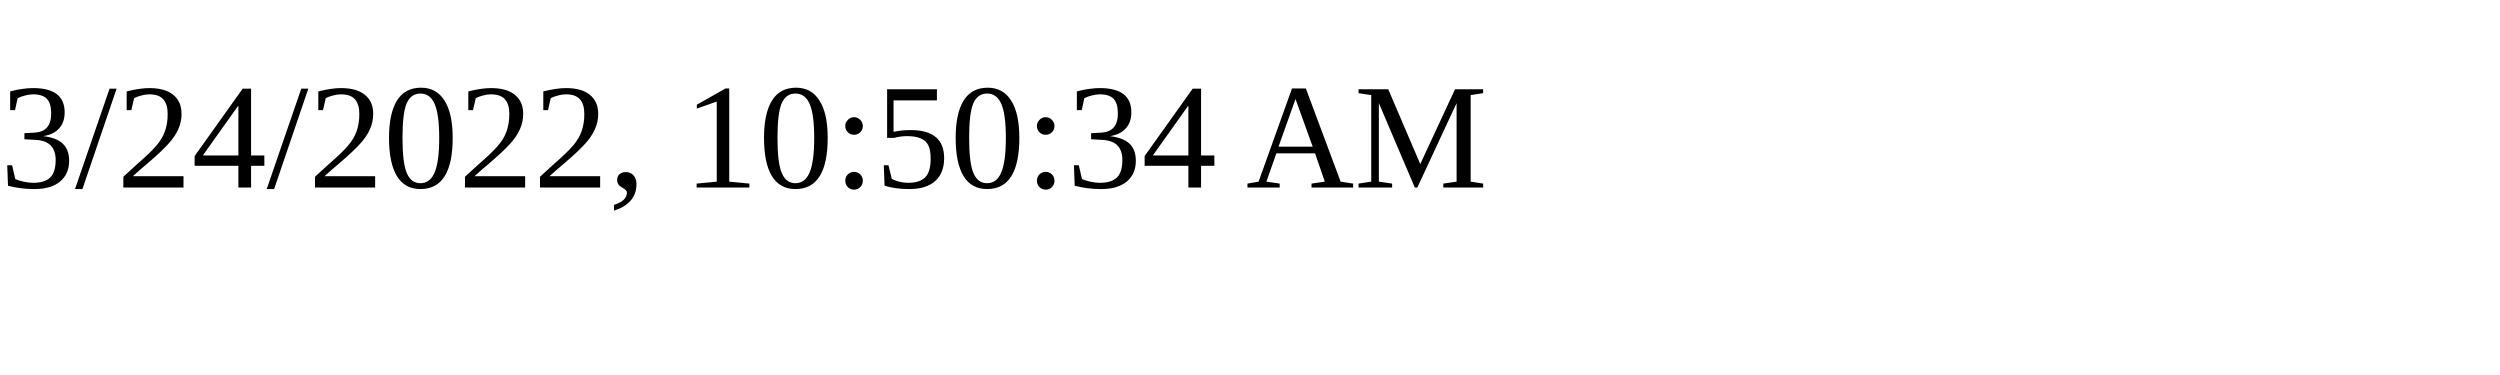
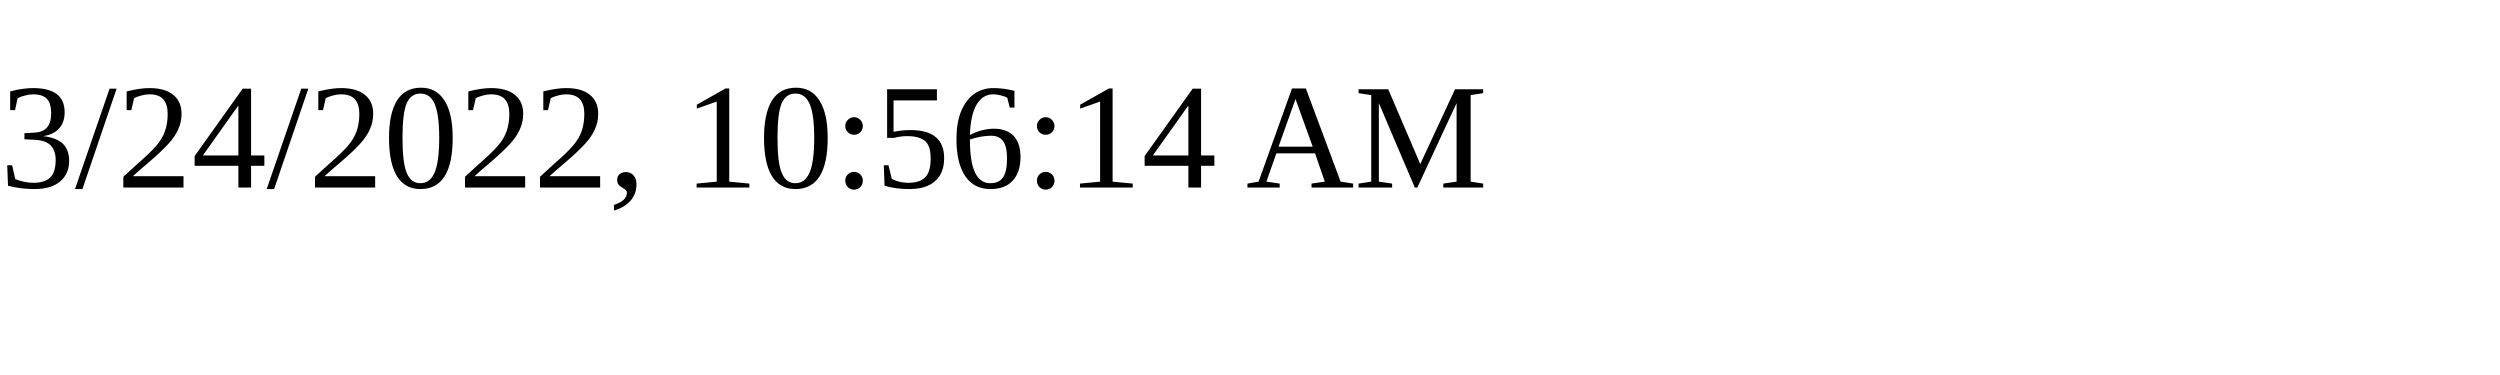
<svg xmlns="http://www.w3.org/2000/svg" height="30" width="200">
-   <text x="0" y="15">3/24/2022, 10:50:34 AM</text>
+   <text x="0" y="15">3/24/2022, 10:56:14 AM</text>
</svg>
